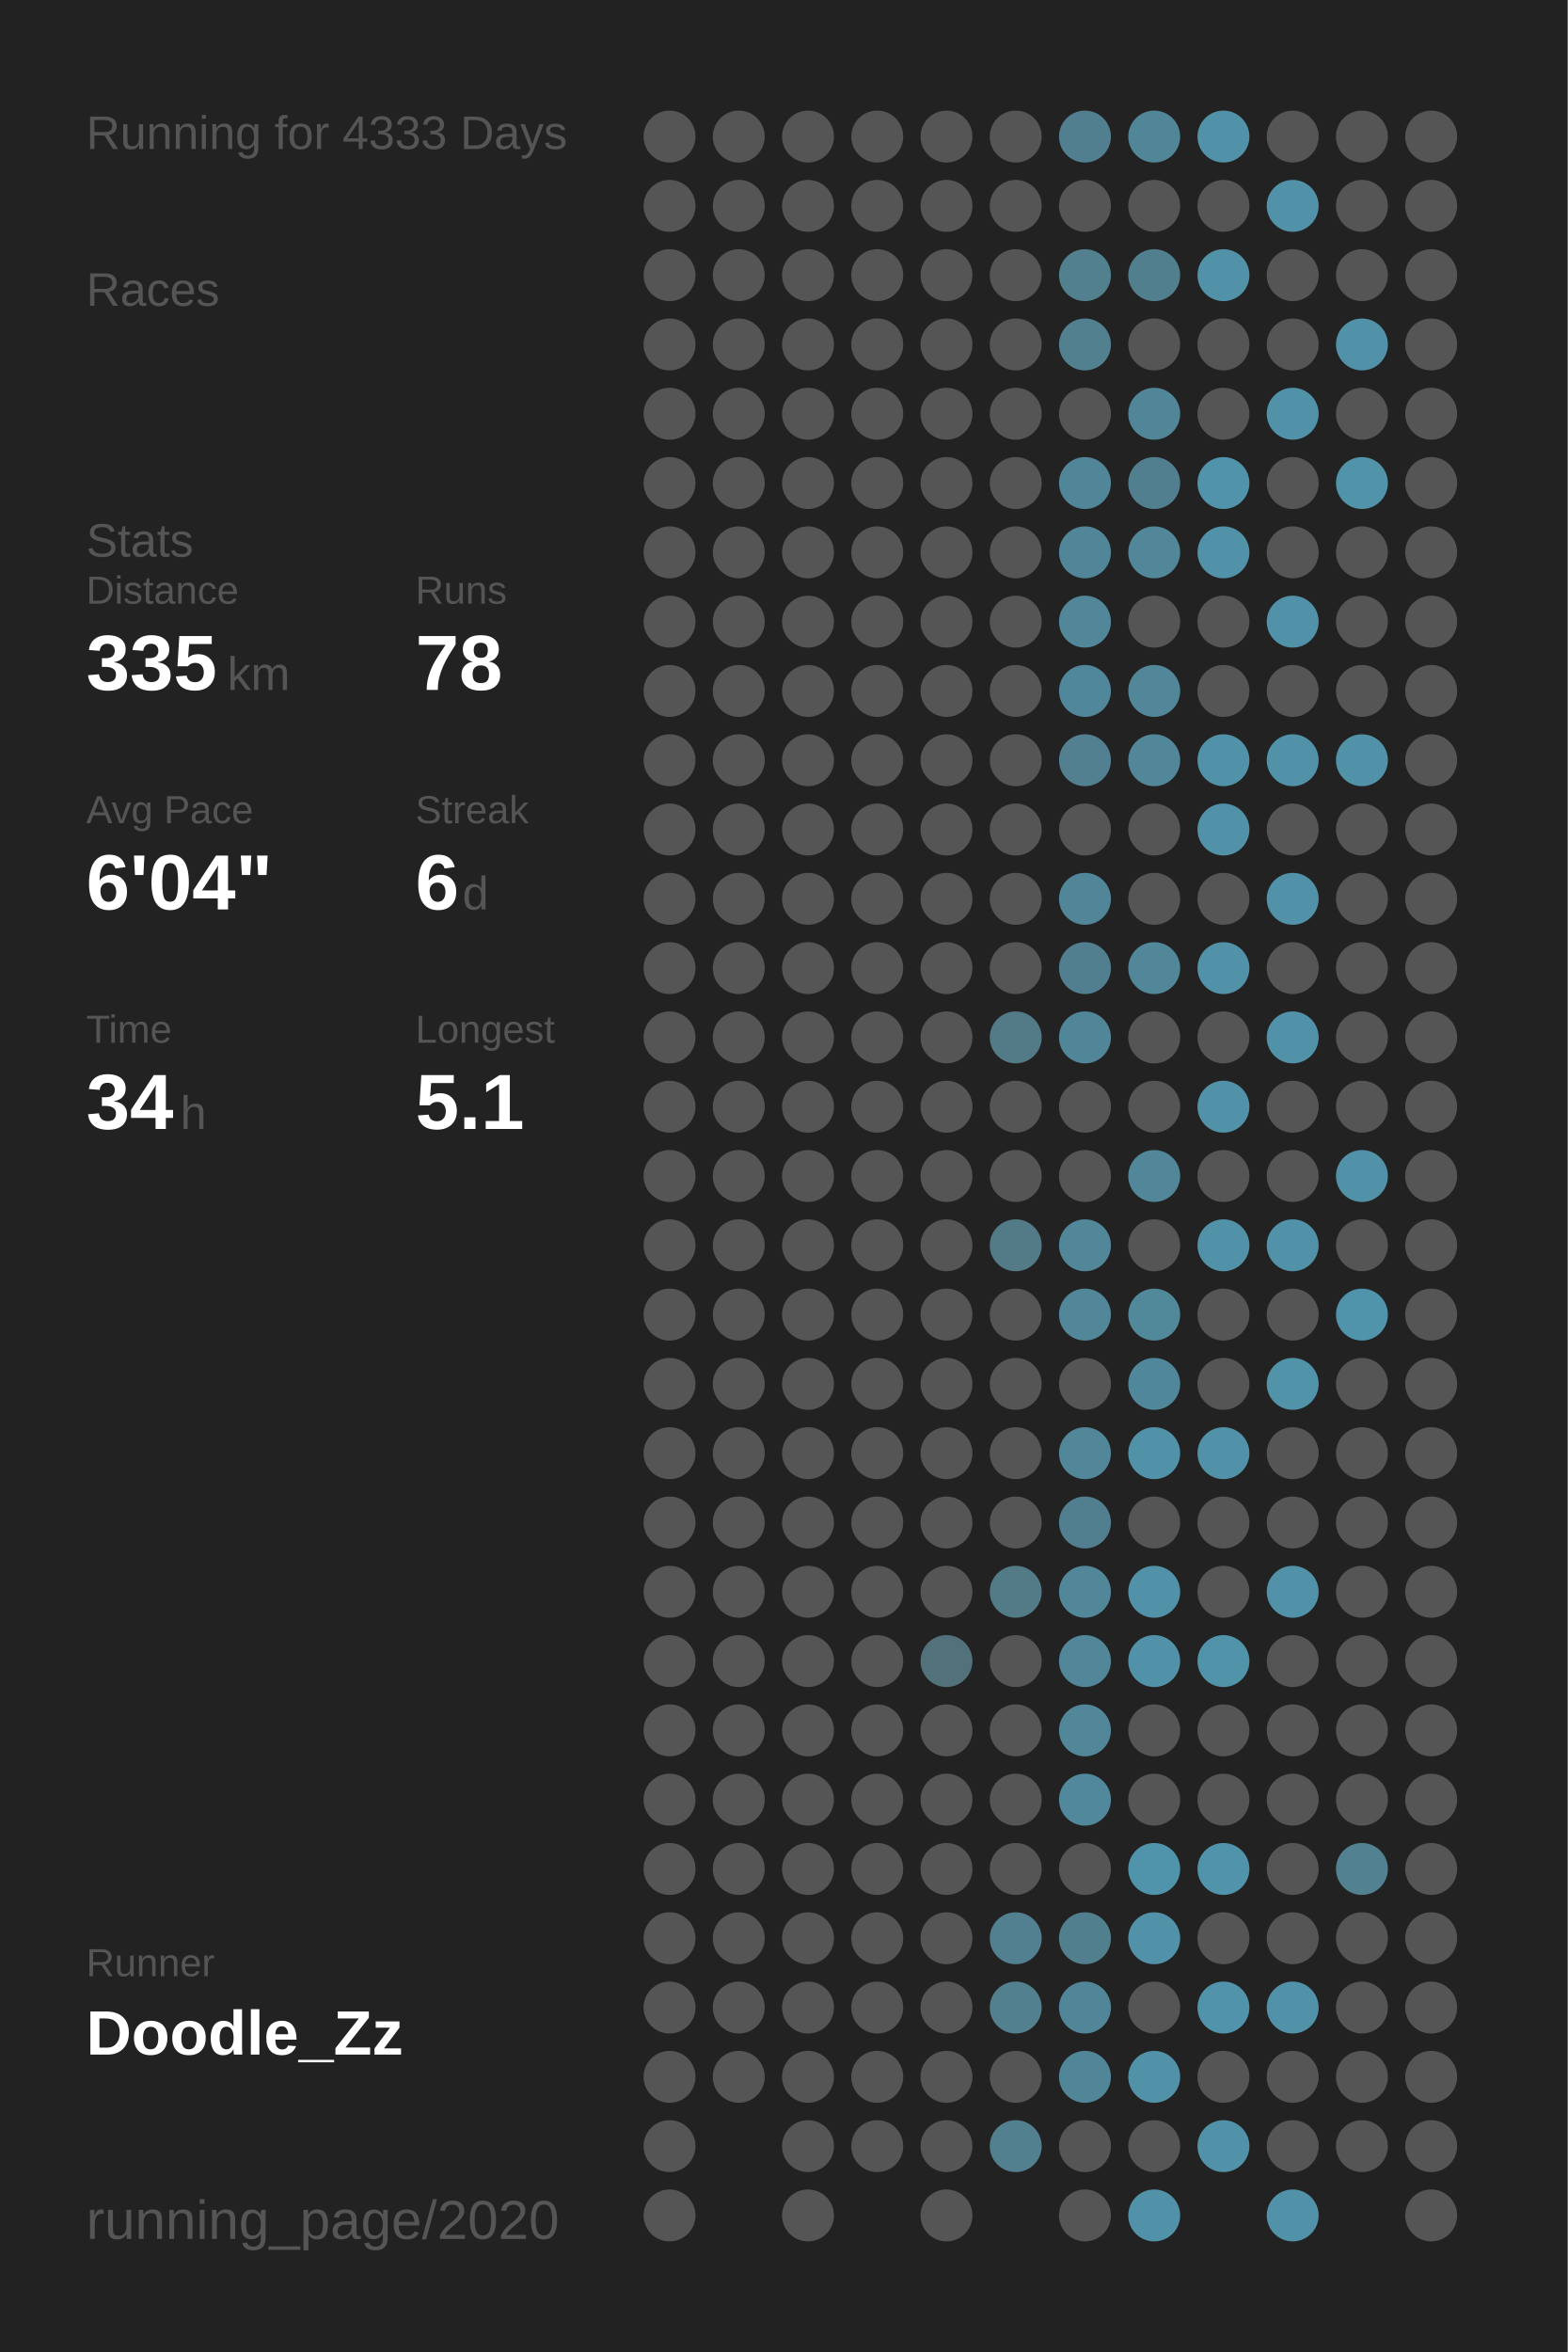
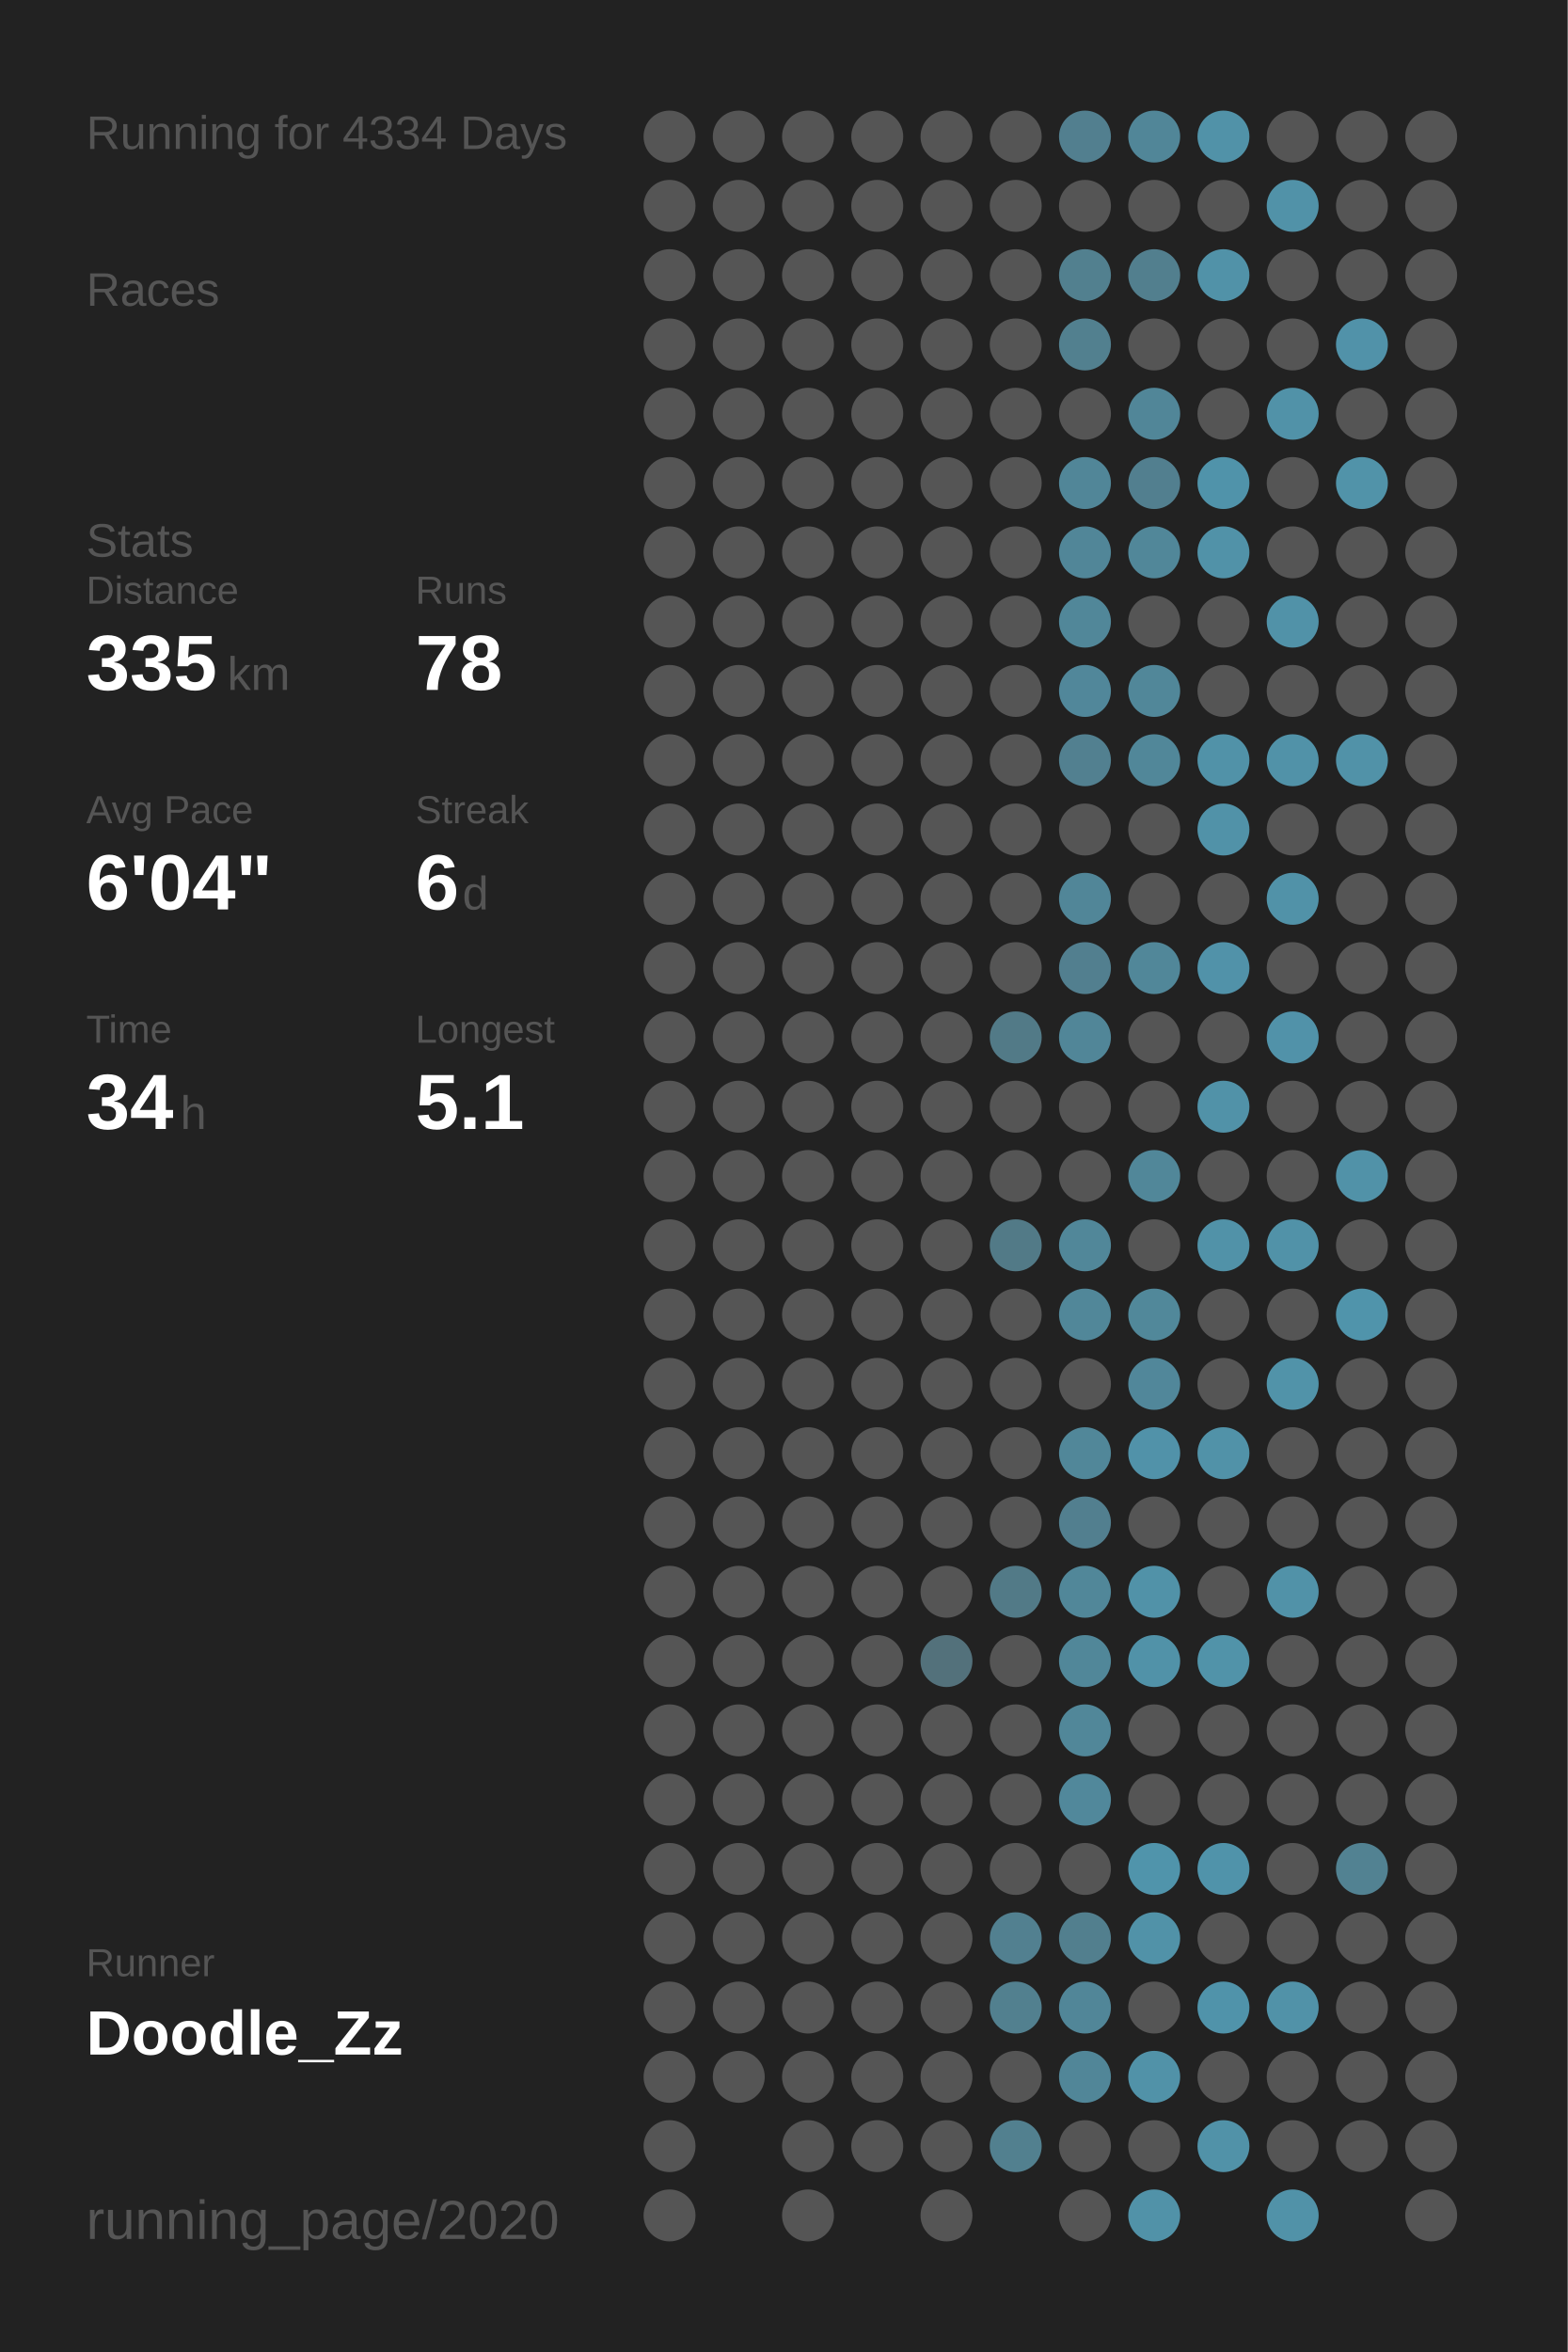
<svg xmlns="http://www.w3.org/2000/svg" baseProfile="full" height="300mm" version="1.1" viewBox="0,0,200,300" width="200mm">
  <defs />
  <rect fill="#222222" height="300" width="200" x="0" y="0" />
-   <text fill="#555555" style="font-size:6px; font-family:Arial;" x="11" y="19">Running for 4333 Days</text>
+   <text fill="#555555" style="font-size:6px; font-family:Arial;" x="11" y="19">Running for 4334 Days</text>
  <text fill="#555555" style="font-size:6px; font-family:Arial;" x="11" y="39">Races</text>
  <text fill="#555555" style="font-size:6px; font-family:Arial;" x="11" y="71">Stats</text>
  <text fill="#555555" style="font-size:5px; font-family:Arial;" x="11" y="77">Distance</text>
  <text fill="#FFFFFF" style="font-size:10px; font-family:Arial; font-weight:bold;" x="11" y="88">335</text>
  <text fill="#555555" style="font-size:6px; font-family:Arial;" x="29" y="88">km</text>
  <text fill="#555555" style="font-size:5px; font-family:Arial;" x="53" y="77">Runs</text>
  <text fill="#FFFFFF" style="font-size:10px; font-family:Arial; font-weight:bold;" x="53" y="88">78</text>
  <text fill="#555555" style="font-size:5px; font-family:Arial;" x="11" y="105">Avg Pace</text>
  <text fill="#FFFFFF" style="font-size:10px; font-family:Arial; font-weight:bold;" x="11" y="116">6'04"</text>
  <text fill="#555555" style="font-size:5px; font-family:Arial;" x="53" y="105">Streak</text>
  <text fill="#FFFFFF" style="font-size:10px; font-family:Arial; font-weight:bold;" x="53" y="116">6</text>
  <text fill="#555555" style="font-size:6px; font-family:Arial;" x="59" y="116">d</text>
  <text fill="#555555" style="font-size:5px; font-family:Arial;" x="11" y="133">Time</text>
  <text fill="#FFFFFF" style="font-size:10px; font-family:Arial; font-weight:bold;" x="11" y="144">34</text>
  <text fill="#555555" style="font-size:6px; font-family:Arial;" x="23" y="144">h</text>
  <text fill="#555555" style="font-size:5px; font-family:Arial;" x="53" y="133">Longest</text>
  <text fill="#FFFFFF" style="font-size:10px; font-family:Arial; font-weight:bold;" x="53" y="144">5.1</text>
  <text fill="#555555" style="font-size:5px; font-family:Arial;" x="11" y="252.065">Runner</text>
  <text fill="#FFFFFF" style="font-size:8px; font-family:Arial; font-weight:bold;" x="11" y="262.065">Doodle_Zz</text>
  <text fill="#555555" style="font-size:7px; font-family:Arial;" x="11" y="285.581">running_page/2020</text>
  <circle cx="85.417" cy="17.419" fill="#555555" r="3.312" />
  <circle cx="85.417" cy="26.258" fill="#555555" r="3.312" />
  <circle cx="85.417" cy="35.097" fill="#555555" r="3.312" />
  <circle cx="85.417" cy="43.935" fill="#555555" r="3.312" />
  <circle cx="85.417" cy="52.774" fill="#555555" r="3.312" />
  <circle cx="85.417" cy="61.613" fill="#555555" r="3.312" />
  <circle cx="85.417" cy="70.452" fill="#555555" r="3.312" />
  <circle cx="85.417" cy="79.29" fill="#555555" r="3.312" />
  <circle cx="85.417" cy="88.129" fill="#555555" r="3.312" />
  <circle cx="85.417" cy="96.968" fill="#555555" r="3.312" />
  <circle cx="85.417" cy="105.806" fill="#555555" r="3.312" />
  <circle cx="85.417" cy="114.645" fill="#555555" r="3.312" />
  <circle cx="85.417" cy="123.484" fill="#555555" r="3.312" />
  <circle cx="85.417" cy="132.323" fill="#555555" r="3.312" />
  <circle cx="85.417" cy="141.161" fill="#555555" r="3.312" />
  <circle cx="85.417" cy="150" fill="#555555" r="3.312" />
  <circle cx="85.417" cy="158.839" fill="#555555" r="3.312" />
  <circle cx="85.417" cy="167.677" fill="#555555" r="3.312" />
  <circle cx="85.417" cy="176.516" fill="#555555" r="3.312" />
  <circle cx="85.417" cy="185.355" fill="#555555" r="3.312" />
  <circle cx="85.417" cy="194.194" fill="#555555" r="3.312" />
  <circle cx="85.417" cy="203.032" fill="#555555" r="3.312" />
  <circle cx="85.417" cy="211.871" fill="#555555" r="3.312" />
  <circle cx="85.417" cy="220.71" fill="#555555" r="3.312" />
  <circle cx="85.417" cy="229.548" fill="#555555" r="3.312" />
  <circle cx="85.417" cy="238.387" fill="#555555" r="3.312" />
  <circle cx="85.417" cy="247.226" fill="#555555" r="3.312" />
  <circle cx="85.417" cy="256.065" fill="#555555" r="3.312" />
  <circle cx="85.417" cy="264.903" fill="#555555" r="3.312" />
  <circle cx="85.417" cy="273.742" fill="#555555" r="3.312" />
  <circle cx="85.417" cy="282.581" fill="#555555" r="3.312" />
  <circle cx="94.25" cy="17.419" fill="#555555" r="3.312" />
  <circle cx="94.25" cy="26.258" fill="#555555" r="3.312" />
  <circle cx="94.25" cy="35.097" fill="#555555" r="3.312" />
  <circle cx="94.25" cy="43.935" fill="#555555" r="3.312" />
  <circle cx="94.25" cy="52.774" fill="#555555" r="3.312" />
  <circle cx="94.25" cy="61.613" fill="#555555" r="3.312" />
  <circle cx="94.25" cy="70.452" fill="#555555" r="3.312" />
  <circle cx="94.25" cy="79.29" fill="#555555" r="3.312" />
  <circle cx="94.25" cy="88.129" fill="#555555" r="3.312" />
  <circle cx="94.25" cy="96.968" fill="#555555" r="3.312" />
  <circle cx="94.25" cy="105.806" fill="#555555" r="3.312" />
  <circle cx="94.25" cy="114.645" fill="#555555" r="3.312" />
  <circle cx="94.25" cy="123.484" fill="#555555" r="3.312" />
  <circle cx="94.25" cy="132.323" fill="#555555" r="3.312" />
  <circle cx="94.25" cy="141.161" fill="#555555" r="3.312" />
  <circle cx="94.25" cy="150" fill="#555555" r="3.312" />
  <circle cx="94.25" cy="158.839" fill="#555555" r="3.312" />
  <circle cx="94.25" cy="167.677" fill="#555555" r="3.312" />
  <circle cx="94.25" cy="176.516" fill="#555555" r="3.312" />
  <circle cx="94.25" cy="185.355" fill="#555555" r="3.312" />
  <circle cx="94.25" cy="194.194" fill="#555555" r="3.312" />
  <circle cx="94.25" cy="203.032" fill="#555555" r="3.312" />
  <circle cx="94.25" cy="211.871" fill="#555555" r="3.312" />
  <circle cx="94.25" cy="220.71" fill="#555555" r="3.312" />
  <circle cx="94.25" cy="229.548" fill="#555555" r="3.312" />
  <circle cx="94.25" cy="238.387" fill="#555555" r="3.312" />
  <circle cx="94.25" cy="247.226" fill="#555555" r="3.312" />
  <circle cx="94.25" cy="256.065" fill="#555555" r="3.312" />
  <circle cx="94.25" cy="264.903" fill="#555555" r="3.312" />
  <circle cx="103.083" cy="17.419" fill="#555555" r="3.312" />
  <circle cx="103.083" cy="26.258" fill="#555555" r="3.312" />
  <circle cx="103.083" cy="35.097" fill="#555555" r="3.312" />
  <circle cx="103.083" cy="43.935" fill="#555555" r="3.312" />
  <circle cx="103.083" cy="52.774" fill="#555555" r="3.312" />
  <circle cx="103.083" cy="61.613" fill="#555555" r="3.312" />
  <circle cx="103.083" cy="70.452" fill="#555555" r="3.312" />
  <circle cx="103.083" cy="79.29" fill="#555555" r="3.312" />
  <circle cx="103.083" cy="88.129" fill="#555555" r="3.312" />
  <circle cx="103.083" cy="96.968" fill="#555555" r="3.312" />
  <circle cx="103.083" cy="105.806" fill="#555555" r="3.312" />
  <circle cx="103.083" cy="114.645" fill="#555555" r="3.312" />
  <circle cx="103.083" cy="123.484" fill="#555555" r="3.312" />
  <circle cx="103.083" cy="132.323" fill="#555555" r="3.312" />
  <circle cx="103.083" cy="141.161" fill="#555555" r="3.312" />
  <circle cx="103.083" cy="150" fill="#555555" r="3.312" />
  <circle cx="103.083" cy="158.839" fill="#555555" r="3.312" />
  <circle cx="103.083" cy="167.677" fill="#555555" r="3.312" />
  <circle cx="103.083" cy="176.516" fill="#555555" r="3.312" />
  <circle cx="103.083" cy="185.355" fill="#555555" r="3.312" />
  <circle cx="103.083" cy="194.194" fill="#555555" r="3.312" />
  <circle cx="103.083" cy="203.032" fill="#555555" r="3.312" />
  <circle cx="103.083" cy="211.871" fill="#555555" r="3.312" />
  <circle cx="103.083" cy="220.71" fill="#555555" r="3.312" />
  <circle cx="103.083" cy="229.548" fill="#555555" r="3.312" />
  <circle cx="103.083" cy="238.387" fill="#555555" r="3.312" />
  <circle cx="103.083" cy="247.226" fill="#555555" r="3.312" />
  <circle cx="103.083" cy="256.065" fill="#555555" r="3.312" />
  <circle cx="103.083" cy="264.903" fill="#555555" r="3.312" />
  <circle cx="103.083" cy="273.742" fill="#555555" r="3.312" />
  <circle cx="103.083" cy="282.581" fill="#555555" r="3.312" />
  <circle cx="111.917" cy="17.419" fill="#555555" r="3.312" />
  <circle cx="111.917" cy="26.258" fill="#555555" r="3.312" />
  <circle cx="111.917" cy="35.097" fill="#555555" r="3.312" />
  <circle cx="111.917" cy="43.935" fill="#555555" r="3.312" />
  <circle cx="111.917" cy="52.774" fill="#555555" r="3.312" />
  <circle cx="111.917" cy="61.613" fill="#555555" r="3.312" />
  <circle cx="111.917" cy="70.452" fill="#555555" r="3.312" />
  <circle cx="111.917" cy="79.29" fill="#555555" r="3.312" />
  <circle cx="111.917" cy="88.129" fill="#555555" r="3.312" />
  <circle cx="111.917" cy="96.968" fill="#555555" r="3.312" />
  <circle cx="111.917" cy="105.806" fill="#555555" r="3.312" />
  <circle cx="111.917" cy="114.645" fill="#555555" r="3.312" />
  <circle cx="111.917" cy="123.484" fill="#555555" r="3.312" />
  <circle cx="111.917" cy="132.323" fill="#555555" r="3.312" />
  <circle cx="111.917" cy="141.161" fill="#555555" r="3.312" />
  <circle cx="111.917" cy="150" fill="#555555" r="3.312" />
  <circle cx="111.917" cy="158.839" fill="#555555" r="3.312" />
  <circle cx="111.917" cy="167.677" fill="#555555" r="3.312" />
  <circle cx="111.917" cy="176.516" fill="#555555" r="3.312" />
  <circle cx="111.917" cy="185.355" fill="#555555" r="3.312" />
  <circle cx="111.917" cy="194.194" fill="#555555" r="3.312" />
  <circle cx="111.917" cy="203.032" fill="#555555" r="3.312" />
  <circle cx="111.917" cy="211.871" fill="#555555" r="3.312" />
  <circle cx="111.917" cy="220.71" fill="#555555" r="3.312" />
  <circle cx="111.917" cy="229.548" fill="#555555" r="3.312" />
  <circle cx="111.917" cy="238.387" fill="#555555" r="3.312" />
  <circle cx="111.917" cy="247.226" fill="#555555" r="3.312" />
  <circle cx="111.917" cy="256.065" fill="#555555" r="3.312" />
  <circle cx="111.917" cy="264.903" fill="#555555" r="3.312" />
  <circle cx="111.917" cy="273.742" fill="#555555" r="3.312" />
  <circle cx="120.75" cy="17.419" fill="#555555" r="3.312" />
  <circle cx="120.75" cy="26.258" fill="#555555" r="3.312" />
  <circle cx="120.75" cy="35.097" fill="#555555" r="3.312" />
  <circle cx="120.75" cy="43.935" fill="#555555" r="3.312" />
  <circle cx="120.75" cy="52.774" fill="#555555" r="3.312" />
  <circle cx="120.75" cy="61.613" fill="#555555" r="3.312" />
  <circle cx="120.75" cy="70.452" fill="#555555" r="3.312" />
  <circle cx="120.75" cy="79.29" fill="#555555" r="3.312" />
  <circle cx="120.75" cy="88.129" fill="#555555" r="3.312" />
  <circle cx="120.75" cy="96.968" fill="#555555" r="3.312" />
  <circle cx="120.75" cy="105.806" fill="#555555" r="3.312" />
  <circle cx="120.75" cy="114.645" fill="#555555" r="3.312" />
  <circle cx="120.75" cy="123.484" fill="#555555" r="3.312" />
  <circle cx="120.75" cy="132.323" fill="#555555" r="3.312" />
  <circle cx="120.75" cy="141.161" fill="#555555" r="3.312" />
  <circle cx="120.75" cy="150" fill="#555555" r="3.312" />
  <circle cx="120.75" cy="158.839" fill="#555555" r="3.312" />
  <circle cx="120.75" cy="167.677" fill="#555555" r="3.312" />
  <circle cx="120.75" cy="176.516" fill="#555555" r="3.312" />
  <circle cx="120.75" cy="185.355" fill="#555555" r="3.312" />
  <circle cx="120.75" cy="194.194" fill="#555555" r="3.312" />
  <circle cx="120.75" cy="203.032" fill="#555555" r="3.312" />
  <circle cx="120.75" cy="211.871" fill="#53717b" r="3.312" />
  <circle cx="120.75" cy="220.71" fill="#555555" r="3.312" />
  <circle cx="120.75" cy="229.548" fill="#555555" r="3.312" />
  <circle cx="120.75" cy="238.387" fill="#555555" r="3.312" />
  <circle cx="120.75" cy="247.226" fill="#555555" r="3.312" />
  <circle cx="120.75" cy="256.065" fill="#555555" r="3.312" />
  <circle cx="120.75" cy="264.903" fill="#555555" r="3.312" />
  <circle cx="120.75" cy="273.742" fill="#555555" r="3.312" />
  <circle cx="120.75" cy="282.581" fill="#555555" r="3.312" />
  <circle cx="129.583" cy="17.419" fill="#555555" r="3.312" />
  <circle cx="129.583" cy="26.258" fill="#555555" r="3.312" />
  <circle cx="129.583" cy="35.097" fill="#555555" r="3.312" />
  <circle cx="129.583" cy="43.935" fill="#555555" r="3.312" />
  <circle cx="129.583" cy="52.774" fill="#555555" r="3.312" />
  <circle cx="129.583" cy="61.613" fill="#555555" r="3.312" />
  <circle cx="129.583" cy="70.452" fill="#555555" r="3.312" />
  <circle cx="129.583" cy="79.29" fill="#555555" r="3.312" />
  <circle cx="129.583" cy="88.129" fill="#555555" r="3.312" />
  <circle cx="129.583" cy="96.968" fill="#555555" r="3.312" />
  <circle cx="129.583" cy="105.806" fill="#555555" r="3.312" />
  <circle cx="129.583" cy="114.645" fill="#555555" r="3.312" />
  <circle cx="129.583" cy="123.484" fill="#555555" r="3.312" />
  <circle cx="129.583" cy="132.323" fill="#527a87" r="3.312" />
  <circle cx="129.583" cy="141.161" fill="#555555" r="3.312" />
  <circle cx="129.583" cy="150" fill="#555555" r="3.312" />
  <circle cx="129.583" cy="158.839" fill="#527a87" r="3.312" />
  <circle cx="129.583" cy="167.677" fill="#555555" r="3.312" />
  <circle cx="129.583" cy="176.516" fill="#555555" r="3.312" />
  <circle cx="129.583" cy="185.355" fill="#555555" r="3.312" />
  <circle cx="129.583" cy="194.194" fill="#555555" r="3.312" />
  <circle cx="129.583" cy="203.032" fill="#527a87" r="3.312" />
  <circle cx="129.583" cy="211.871" fill="#555555" r="3.312" />
  <circle cx="129.583" cy="220.71" fill="#555555" r="3.312" />
  <circle cx="129.583" cy="229.548" fill="#555555" r="3.312" />
  <circle cx="129.583" cy="238.387" fill="#555555" r="3.312" />
  <circle cx="129.583" cy="247.226" fill="#528090" r="3.312" />
  <circle cx="129.583" cy="256.065" fill="#52808f" r="3.312" />
  <circle cx="129.583" cy="264.903" fill="#555555" r="3.312" />
  <circle cx="129.583" cy="273.742" fill="#52808f" r="3.312" />
  <circle cx="138.417" cy="17.419" fill="#527f8f" r="3.312" />
  <circle cx="138.417" cy="26.258" fill="#555555" r="3.312" />
  <circle cx="138.417" cy="35.097" fill="#52808f" r="3.312" />
  <circle cx="138.417" cy="43.935" fill="#52808f" r="3.312" />
  <circle cx="138.417" cy="52.774" fill="#555555" r="3.312" />
  <circle cx="138.417" cy="61.613" fill="#518698" r="3.312" />
  <circle cx="138.417" cy="70.452" fill="#518698" r="3.312" />
  <circle cx="138.417" cy="79.29" fill="#518799" r="3.312" />
  <circle cx="138.417" cy="88.129" fill="#51879a" r="3.312" />
  <circle cx="138.417" cy="96.968" fill="#528090" r="3.312" />
  <circle cx="138.417" cy="105.806" fill="#555555" r="3.312" />
  <circle cx="138.417" cy="114.645" fill="#518698" r="3.312" />
  <circle cx="138.417" cy="123.484" fill="#527f8f" r="3.312" />
  <circle cx="138.417" cy="132.323" fill="#518698" r="3.312" />
  <circle cx="138.417" cy="141.161" fill="#555555" r="3.312" />
  <circle cx="138.417" cy="150" fill="#555555" r="3.312" />
  <circle cx="138.417" cy="158.839" fill="#518799" r="3.312" />
  <circle cx="138.417" cy="167.677" fill="#518799" r="3.312" />
  <circle cx="138.417" cy="176.516" fill="#555555" r="3.312" />
  <circle cx="138.417" cy="185.355" fill="#518799" r="3.312" />
  <circle cx="138.417" cy="194.194" fill="#527f8f" r="3.312" />
  <circle cx="138.417" cy="203.032" fill="#518799" r="3.312" />
  <circle cx="138.417" cy="211.871" fill="#518799" r="3.312" />
  <circle cx="138.417" cy="220.71" fill="#518799" r="3.312" />
  <circle cx="138.417" cy="229.548" fill="#51889b" r="3.312" />
  <circle cx="138.417" cy="238.387" fill="#555555" r="3.312" />
  <circle cx="138.417" cy="247.226" fill="#527f8e" r="3.312" />
  <circle cx="138.417" cy="256.065" fill="#518698" r="3.312" />
  <circle cx="138.417" cy="264.903" fill="#518698" r="3.312" />
  <circle cx="138.417" cy="273.742" fill="#555555" r="3.312" />
  <circle cx="138.417" cy="282.581" fill="#555555" r="3.312" />
  <circle cx="147.25" cy="17.419" fill="#518698" r="3.312" />
  <circle cx="147.25" cy="26.258" fill="#555555" r="3.312" />
  <circle cx="147.25" cy="35.097" fill="#527f8e" r="3.312" />
  <circle cx="147.25" cy="43.935" fill="#555555" r="3.312" />
  <circle cx="147.25" cy="52.774" fill="#518698" r="3.312" />
  <circle cx="147.25" cy="61.613" fill="#527f8f" r="3.312" />
  <circle cx="147.25" cy="70.452" fill="#518799" r="3.312" />
  <circle cx="147.25" cy="79.29" fill="#555555" r="3.312" />
  <circle cx="147.25" cy="88.129" fill="#518799" r="3.312" />
  <circle cx="147.25" cy="96.968" fill="#518799" r="3.312" />
  <circle cx="147.25" cy="105.806" fill="#555555" r="3.312" />
  <circle cx="147.25" cy="114.645" fill="#555555" r="3.312" />
  <circle cx="147.25" cy="123.484" fill="#518799" r="3.312" />
  <circle cx="147.25" cy="132.323" fill="#555555" r="3.312" />
  <circle cx="147.25" cy="141.161" fill="#555555" r="3.312" />
  <circle cx="147.25" cy="150" fill="#518799" r="3.312" />
  <circle cx="147.25" cy="158.839" fill="#555555" r="3.312" />
  <circle cx="147.25" cy="167.677" fill="#51889a" r="3.312" />
  <circle cx="147.25" cy="176.516" fill="#51879a" r="3.312" />
  <circle cx="147.25" cy="185.355" fill="#5192a9" r="3.312" />
  <circle cx="147.25" cy="194.194" fill="#555555" r="3.312" />
  <circle cx="147.25" cy="203.032" fill="#5192a8" r="3.312" />
  <circle cx="147.25" cy="211.871" fill="#5192a8" r="3.312" />
  <circle cx="147.25" cy="220.71" fill="#555555" r="3.312" />
  <circle cx="147.25" cy="229.548" fill="#555555" r="3.312" />
  <circle cx="147.25" cy="238.387" fill="#5094ab" r="3.312" />
  <circle cx="147.25" cy="247.226" fill="#5192a8" r="3.312" />
  <circle cx="147.25" cy="256.065" fill="#555555" r="3.312" />
  <circle cx="147.25" cy="264.903" fill="#5192a8" r="3.312" />
  <circle cx="147.25" cy="273.742" fill="#555555" r="3.312" />
  <circle cx="147.25" cy="282.581" fill="#5192a8" r="3.312" />
  <circle cx="156.083" cy="17.419" fill="#5192a8" r="3.312" />
  <circle cx="156.083" cy="26.258" fill="#555555" r="3.312" />
  <circle cx="156.083" cy="35.097" fill="#5192a8" r="3.312" />
  <circle cx="156.083" cy="43.935" fill="#555555" r="3.312" />
  <circle cx="156.083" cy="52.774" fill="#555555" r="3.312" />
  <circle cx="156.083" cy="61.613" fill="#5093aa" r="3.312" />
  <circle cx="156.083" cy="70.452" fill="#5192a8" r="3.312" />
  <circle cx="156.083" cy="79.29" fill="#555555" r="3.312" />
  <circle cx="156.083" cy="88.129" fill="#555555" r="3.312" />
  <circle cx="156.083" cy="96.968" fill="#5192a8" r="3.312" />
  <circle cx="156.083" cy="105.806" fill="#5192a8" r="3.312" />
  <circle cx="156.083" cy="114.645" fill="#555555" r="3.312" />
  <circle cx="156.083" cy="123.484" fill="#5192a9" r="3.312" />
  <circle cx="156.083" cy="132.323" fill="#555555" r="3.312" />
  <circle cx="156.083" cy="141.161" fill="#5192a8" r="3.312" />
  <circle cx="156.083" cy="150" fill="#555555" r="3.312" />
  <circle cx="156.083" cy="158.839" fill="#5192a8" r="3.312" />
  <circle cx="156.083" cy="167.677" fill="#555555" r="3.312" />
  <circle cx="156.083" cy="176.516" fill="#555555" r="3.312" />
  <circle cx="156.083" cy="185.355" fill="#5192a8" r="3.312" />
  <circle cx="156.083" cy="194.194" fill="#555555" r="3.312" />
  <circle cx="156.083" cy="203.032" fill="#555555" r="3.312" />
  <circle cx="156.083" cy="211.871" fill="#5193a9" r="3.312" />
  <circle cx="156.083" cy="220.71" fill="#555555" r="3.312" />
  <circle cx="156.083" cy="229.548" fill="#555555" r="3.312" />
  <circle cx="156.083" cy="238.387" fill="#5093aa" r="3.312" />
  <circle cx="156.083" cy="247.226" fill="#555555" r="3.312" />
  <circle cx="156.083" cy="256.065" fill="#5093aa" r="3.312" />
  <circle cx="156.083" cy="264.903" fill="#555555" r="3.312" />
  <circle cx="156.083" cy="273.742" fill="#5192a8" r="3.312" />
  <circle cx="164.917" cy="17.419" fill="#555555" r="3.312" />
  <circle cx="164.917" cy="26.258" fill="#5192a8" r="3.312" />
  <circle cx="164.917" cy="35.097" fill="#555555" r="3.312" />
  <circle cx="164.917" cy="43.935" fill="#555555" r="3.312" />
  <circle cx="164.917" cy="52.774" fill="#5192a8" r="3.312" />
  <circle cx="164.917" cy="61.613" fill="#555555" r="3.312" />
  <circle cx="164.917" cy="70.452" fill="#555555" r="3.312" />
  <circle cx="164.917" cy="79.29" fill="#5192a8" r="3.312" />
  <circle cx="164.917" cy="88.129" fill="#555555" r="3.312" />
  <circle cx="164.917" cy="96.968" fill="#5192a8" r="3.312" />
  <circle cx="164.917" cy="105.806" fill="#555555" r="3.312" />
  <circle cx="164.917" cy="114.645" fill="#5192a8" r="3.312" />
  <circle cx="164.917" cy="123.484" fill="#555555" r="3.312" />
  <circle cx="164.917" cy="132.323" fill="#5192a9" r="3.312" />
  <circle cx="164.917" cy="141.161" fill="#555555" r="3.312" />
  <circle cx="164.917" cy="150" fill="#555555" r="3.312" />
  <circle cx="164.917" cy="158.839" fill="#5192a8" r="3.312" />
  <circle cx="164.917" cy="167.677" fill="#555555" r="3.312" />
  <circle cx="164.917" cy="176.516" fill="#5193a9" r="3.312" />
  <circle cx="164.917" cy="185.355" fill="#555555" r="3.312" />
  <circle cx="164.917" cy="194.194" fill="#555555" r="3.312" />
  <circle cx="164.917" cy="203.032" fill="#5192a8" r="3.312" />
  <circle cx="164.917" cy="211.871" fill="#555555" r="3.312" />
  <circle cx="164.917" cy="220.71" fill="#555555" r="3.312" />
  <circle cx="164.917" cy="229.548" fill="#555555" r="3.312" />
  <circle cx="164.917" cy="238.387" fill="#555555" r="3.312" />
  <circle cx="164.917" cy="247.226" fill="#555555" r="3.312" />
  <circle cx="164.917" cy="256.065" fill="#5192a8" r="3.312" />
  <circle cx="164.917" cy="264.903" fill="#555555" r="3.312" />
  <circle cx="164.917" cy="273.742" fill="#555555" r="3.312" />
  <circle cx="164.917" cy="282.581" fill="#5192a8" r="3.312" />
  <circle cx="173.75" cy="17.419" fill="#555555" r="3.312" />
  <circle cx="173.75" cy="26.258" fill="#555555" r="3.312" />
  <circle cx="173.75" cy="35.097" fill="#555555" r="3.312" />
  <circle cx="173.75" cy="43.935" fill="#5192a9" r="3.312" />
  <circle cx="173.75" cy="52.774" fill="#555555" r="3.312" />
  <circle cx="173.75" cy="61.613" fill="#5193a9" r="3.312" />
  <circle cx="173.75" cy="70.452" fill="#555555" r="3.312" />
  <circle cx="173.75" cy="79.29" fill="#555555" r="3.312" />
  <circle cx="173.75" cy="88.129" fill="#555555" r="3.312" />
  <circle cx="173.75" cy="96.968" fill="#5192a8" r="3.312" />
  <circle cx="173.75" cy="105.806" fill="#555555" r="3.312" />
  <circle cx="173.75" cy="114.645" fill="#555555" r="3.312" />
  <circle cx="173.75" cy="123.484" fill="#555555" r="3.312" />
  <circle cx="173.75" cy="132.323" fill="#555555" r="3.312" />
  <circle cx="173.75" cy="141.161" fill="#555555" r="3.312" />
  <circle cx="173.75" cy="150" fill="#5192a8" r="3.312" />
  <circle cx="173.75" cy="158.839" fill="#555555" r="3.312" />
  <circle cx="173.75" cy="167.677" fill="#5094ab" r="3.312" />
  <circle cx="173.75" cy="176.516" fill="#555555" r="3.312" />
  <circle cx="173.75" cy="185.355" fill="#555555" r="3.312" />
  <circle cx="173.75" cy="194.194" fill="#555555" r="3.312" />
  <circle cx="173.75" cy="203.032" fill="#555555" r="3.312" />
  <circle cx="173.75" cy="211.871" fill="#555555" r="3.312" />
  <circle cx="173.75" cy="220.71" fill="#555555" r="3.312" />
  <circle cx="173.75" cy="229.548" fill="#555555" r="3.312" />
  <circle cx="173.75" cy="238.387" fill="#528292" r="3.312" />
  <circle cx="173.75" cy="247.226" fill="#555555" r="3.312" />
  <circle cx="173.75" cy="256.065" fill="#555555" r="3.312" />
  <circle cx="173.75" cy="264.903" fill="#555555" r="3.312" />
  <circle cx="173.75" cy="273.742" fill="#555555" r="3.312" />
  <circle cx="182.583" cy="17.419" fill="#555555" r="3.312" />
  <circle cx="182.583" cy="26.258" fill="#555555" r="3.312" />
  <circle cx="182.583" cy="35.097" fill="#555555" r="3.312" />
  <circle cx="182.583" cy="43.935" fill="#555555" r="3.312" />
  <circle cx="182.583" cy="52.774" fill="#555555" r="3.312" />
  <circle cx="182.583" cy="61.613" fill="#555555" r="3.312" />
  <circle cx="182.583" cy="70.452" fill="#555555" r="3.312" />
  <circle cx="182.583" cy="79.29" fill="#555555" r="3.312" />
  <circle cx="182.583" cy="88.129" fill="#555555" r="3.312" />
  <circle cx="182.583" cy="96.968" fill="#555555" r="3.312" />
  <circle cx="182.583" cy="105.806" fill="#555555" r="3.312" />
  <circle cx="182.583" cy="114.645" fill="#555555" r="3.312" />
  <circle cx="182.583" cy="123.484" fill="#555555" r="3.312" />
  <circle cx="182.583" cy="132.323" fill="#555555" r="3.312" />
  <circle cx="182.583" cy="141.161" fill="#555555" r="3.312" />
  <circle cx="182.583" cy="150" fill="#555555" r="3.312" />
  <circle cx="182.583" cy="158.839" fill="#555555" r="3.312" />
  <circle cx="182.583" cy="167.677" fill="#555555" r="3.312" />
  <circle cx="182.583" cy="176.516" fill="#555555" r="3.312" />
  <circle cx="182.583" cy="185.355" fill="#555555" r="3.312" />
  <circle cx="182.583" cy="194.194" fill="#555555" r="3.312" />
  <circle cx="182.583" cy="203.032" fill="#555555" r="3.312" />
  <circle cx="182.583" cy="211.871" fill="#555555" r="3.312" />
  <circle cx="182.583" cy="220.71" fill="#555555" r="3.312" />
  <circle cx="182.583" cy="229.548" fill="#555555" r="3.312" />
  <circle cx="182.583" cy="238.387" fill="#555555" r="3.312" />
  <circle cx="182.583" cy="247.226" fill="#555555" r="3.312" />
  <circle cx="182.583" cy="256.065" fill="#555555" r="3.312" />
  <circle cx="182.583" cy="264.903" fill="#555555" r="3.312" />
  <circle cx="182.583" cy="273.742" fill="#555555" r="3.312" />
  <circle cx="182.583" cy="282.581" fill="#555555" r="3.312" />
</svg>
